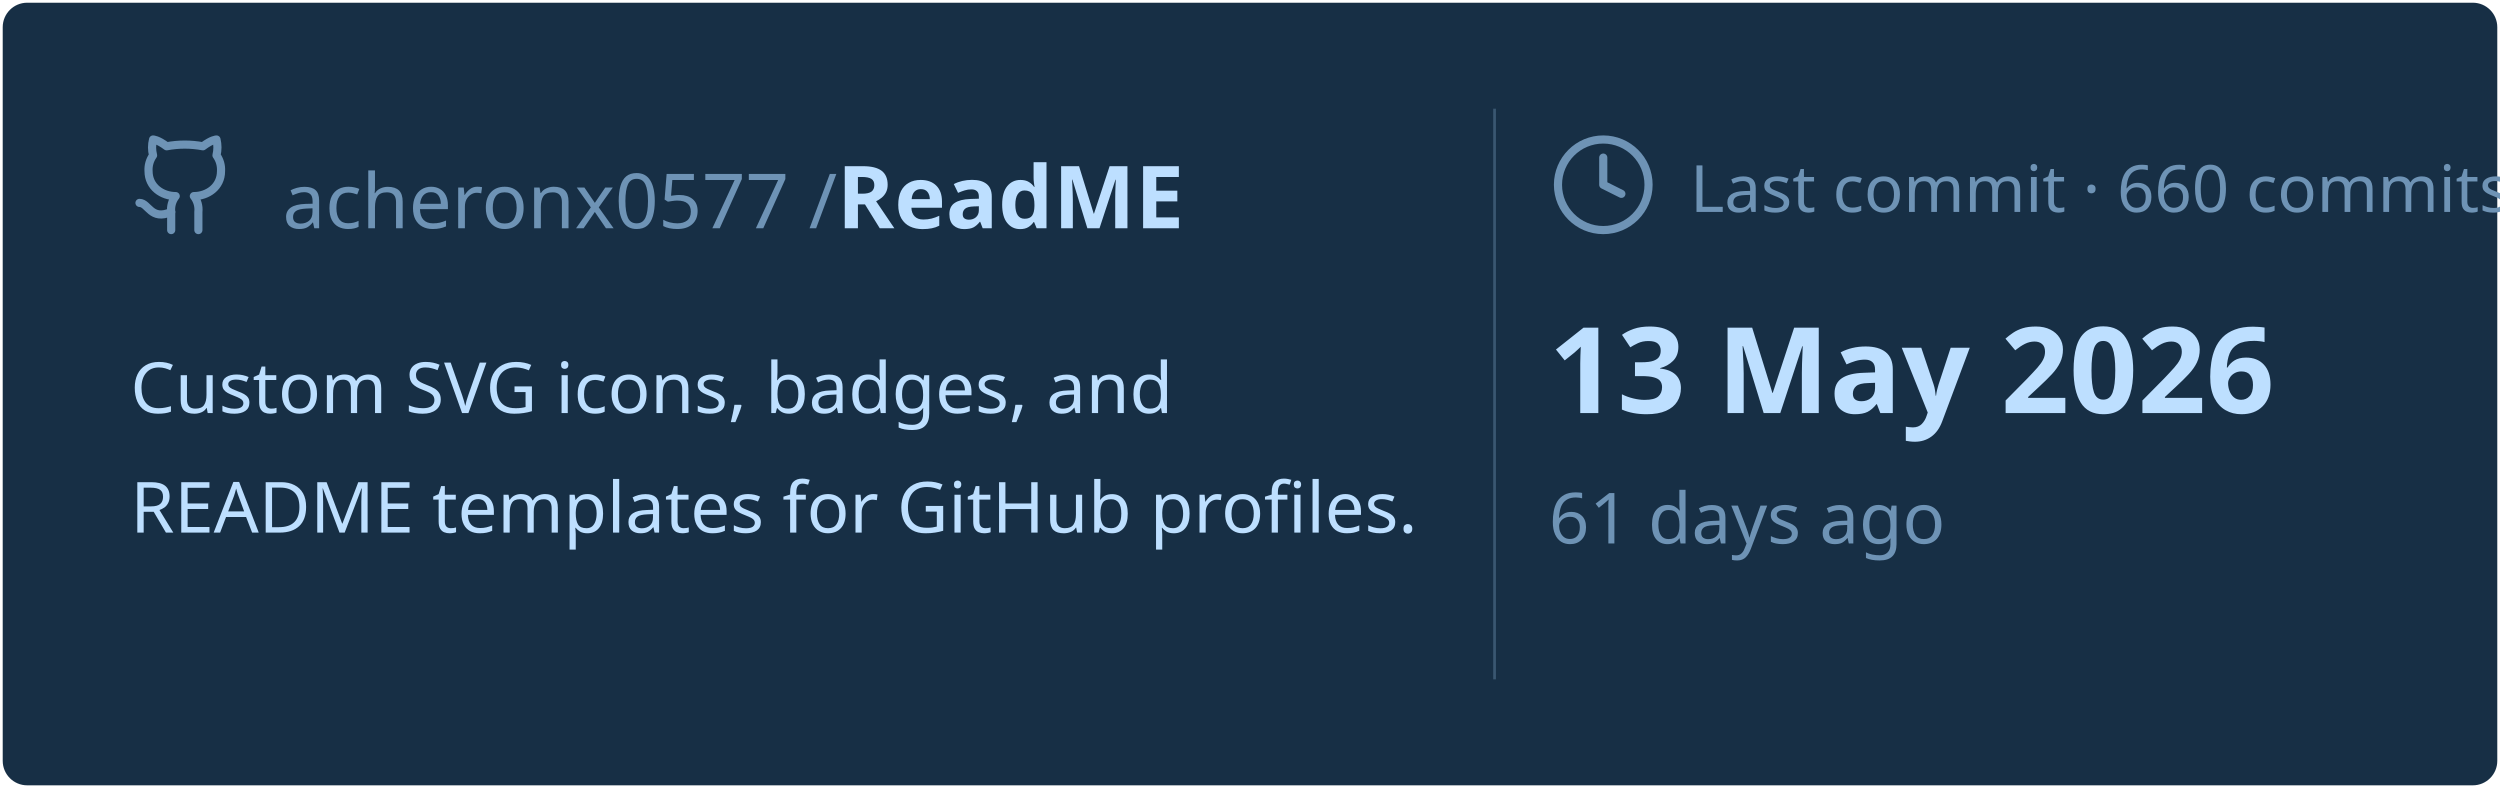
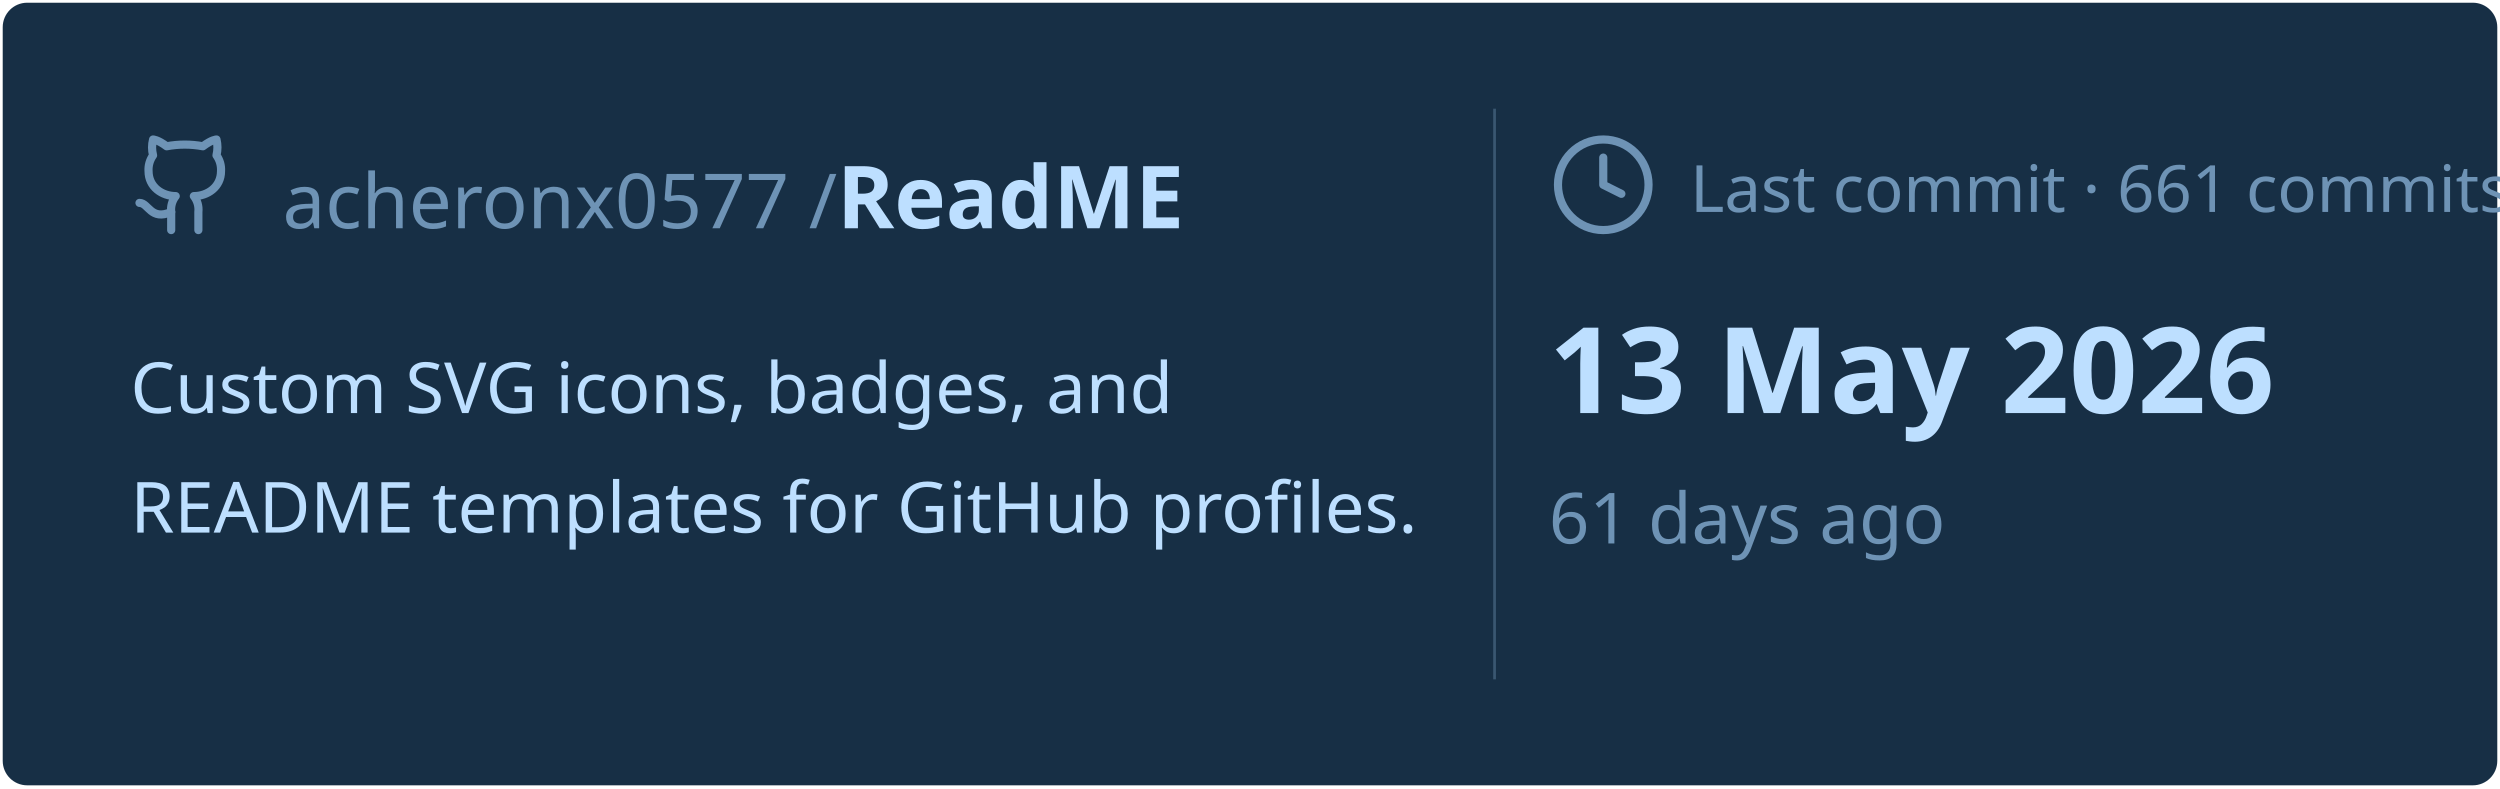
<svg xmlns="http://www.w3.org/2000/svg" viewBox="0 0 460 145" width="460px" height="145px">
  <rect stroke="#000000" stroke-opacity="0" fill="#172F45" rx="4.5" x="0.5" y="0.5" width="459" height="144" />
  <g transform="translate(24, 42)">
    <svg x="0" y="-18" width="20" height="20" viewBox="0 0 24 24" fill="none" stroke="#6E93B5" stroke-width="1.8" stroke-linecap="round" stroke-linejoin="round">
      <path d="M15 22v-4a4.8 4.8 0 0 0-1-3.5c3 0 6-2 6-5.5.08-1.25-.27-2.48-1-3.5.28-1.15.28-2.35 0-3.5 0 0-1 0-3 1.5-2.64-.5-5.36-.5-8 0C6 2 5 2 5 2c-.3 1.15-.3 2.35 0 3.5A5.403 5.403 0 0 0 4 9c0 3.5 3 5.5 6 5.5-.39.49-.68 1.05-.85 1.65-.17.6-.22 1.23-.15 1.85v4" />
      <path d="M9 18c-4.51 2-5-2-7-2" />
    </svg>
    <text x="28" y="0" font-family="&quot;Segoe UI&quot;, Ubuntu, sans-serif" font-size="14" font-weight="400" fill="#6E93B5">acheronx0577 /</text>
    <text x="130" y="0" font-family="&quot;Segoe UI&quot;, Ubuntu, sans-serif" font-size="16" font-weight="700" fill="#BDDFFF">ReadME</text>
  </g>
  <text x="24" y="76" font-family="&quot;Segoe UI&quot;, Ubuntu, sans-serif" font-size="13" font-weight="400" fill="#BDDFFF">Custom SVG icons, badges, and</text>
  <text x="24" y="98" font-family="&quot;Segoe UI&quot;, Ubuntu, sans-serif" font-size="13" font-weight="400" fill="#BDDFFF">README templates for GitHub profiles.</text>
  <line x1="275" y1="20" x2="275" y2="125" stroke="#6E93B5" stroke-width="0.5" stroke-opacity="0.4" />
  <svg x="285" y="24" width="20" height="20" viewBox="0 0 24 24" fill="none" stroke="#6E93B5" stroke-width="1.8" stroke-linecap="round" stroke-linejoin="round">
    <circle cx="12" cy="12" r="10" />
    <polyline points="12 6 12 12 16 14" />
  </svg>
-   <text x="311" y="39" font-family="&quot;Segoe UI&quot;, Ubuntu, sans-serif" font-size="12" font-weight="400" fill="#6E93B5">Last commit · 660 commits</text>
+   <text x="311" y="39" font-family="&quot;Segoe UI&quot;, Ubuntu, sans-serif" font-size="12" font-weight="400" fill="#6E93B5">Last commit · 661 commits</text>
  <text x="285" y="76" font-family="&quot;Segoe UI&quot;, Ubuntu, sans-serif" font-size="22" font-weight="700" fill="#BDDFFF">13 May 2026</text>
  <text x="285" y="100" font-family="&quot;Segoe UI&quot;, Ubuntu, sans-serif" font-size="13" font-weight="400" fill="#6E93B5">61 days ago</text>
</svg>
